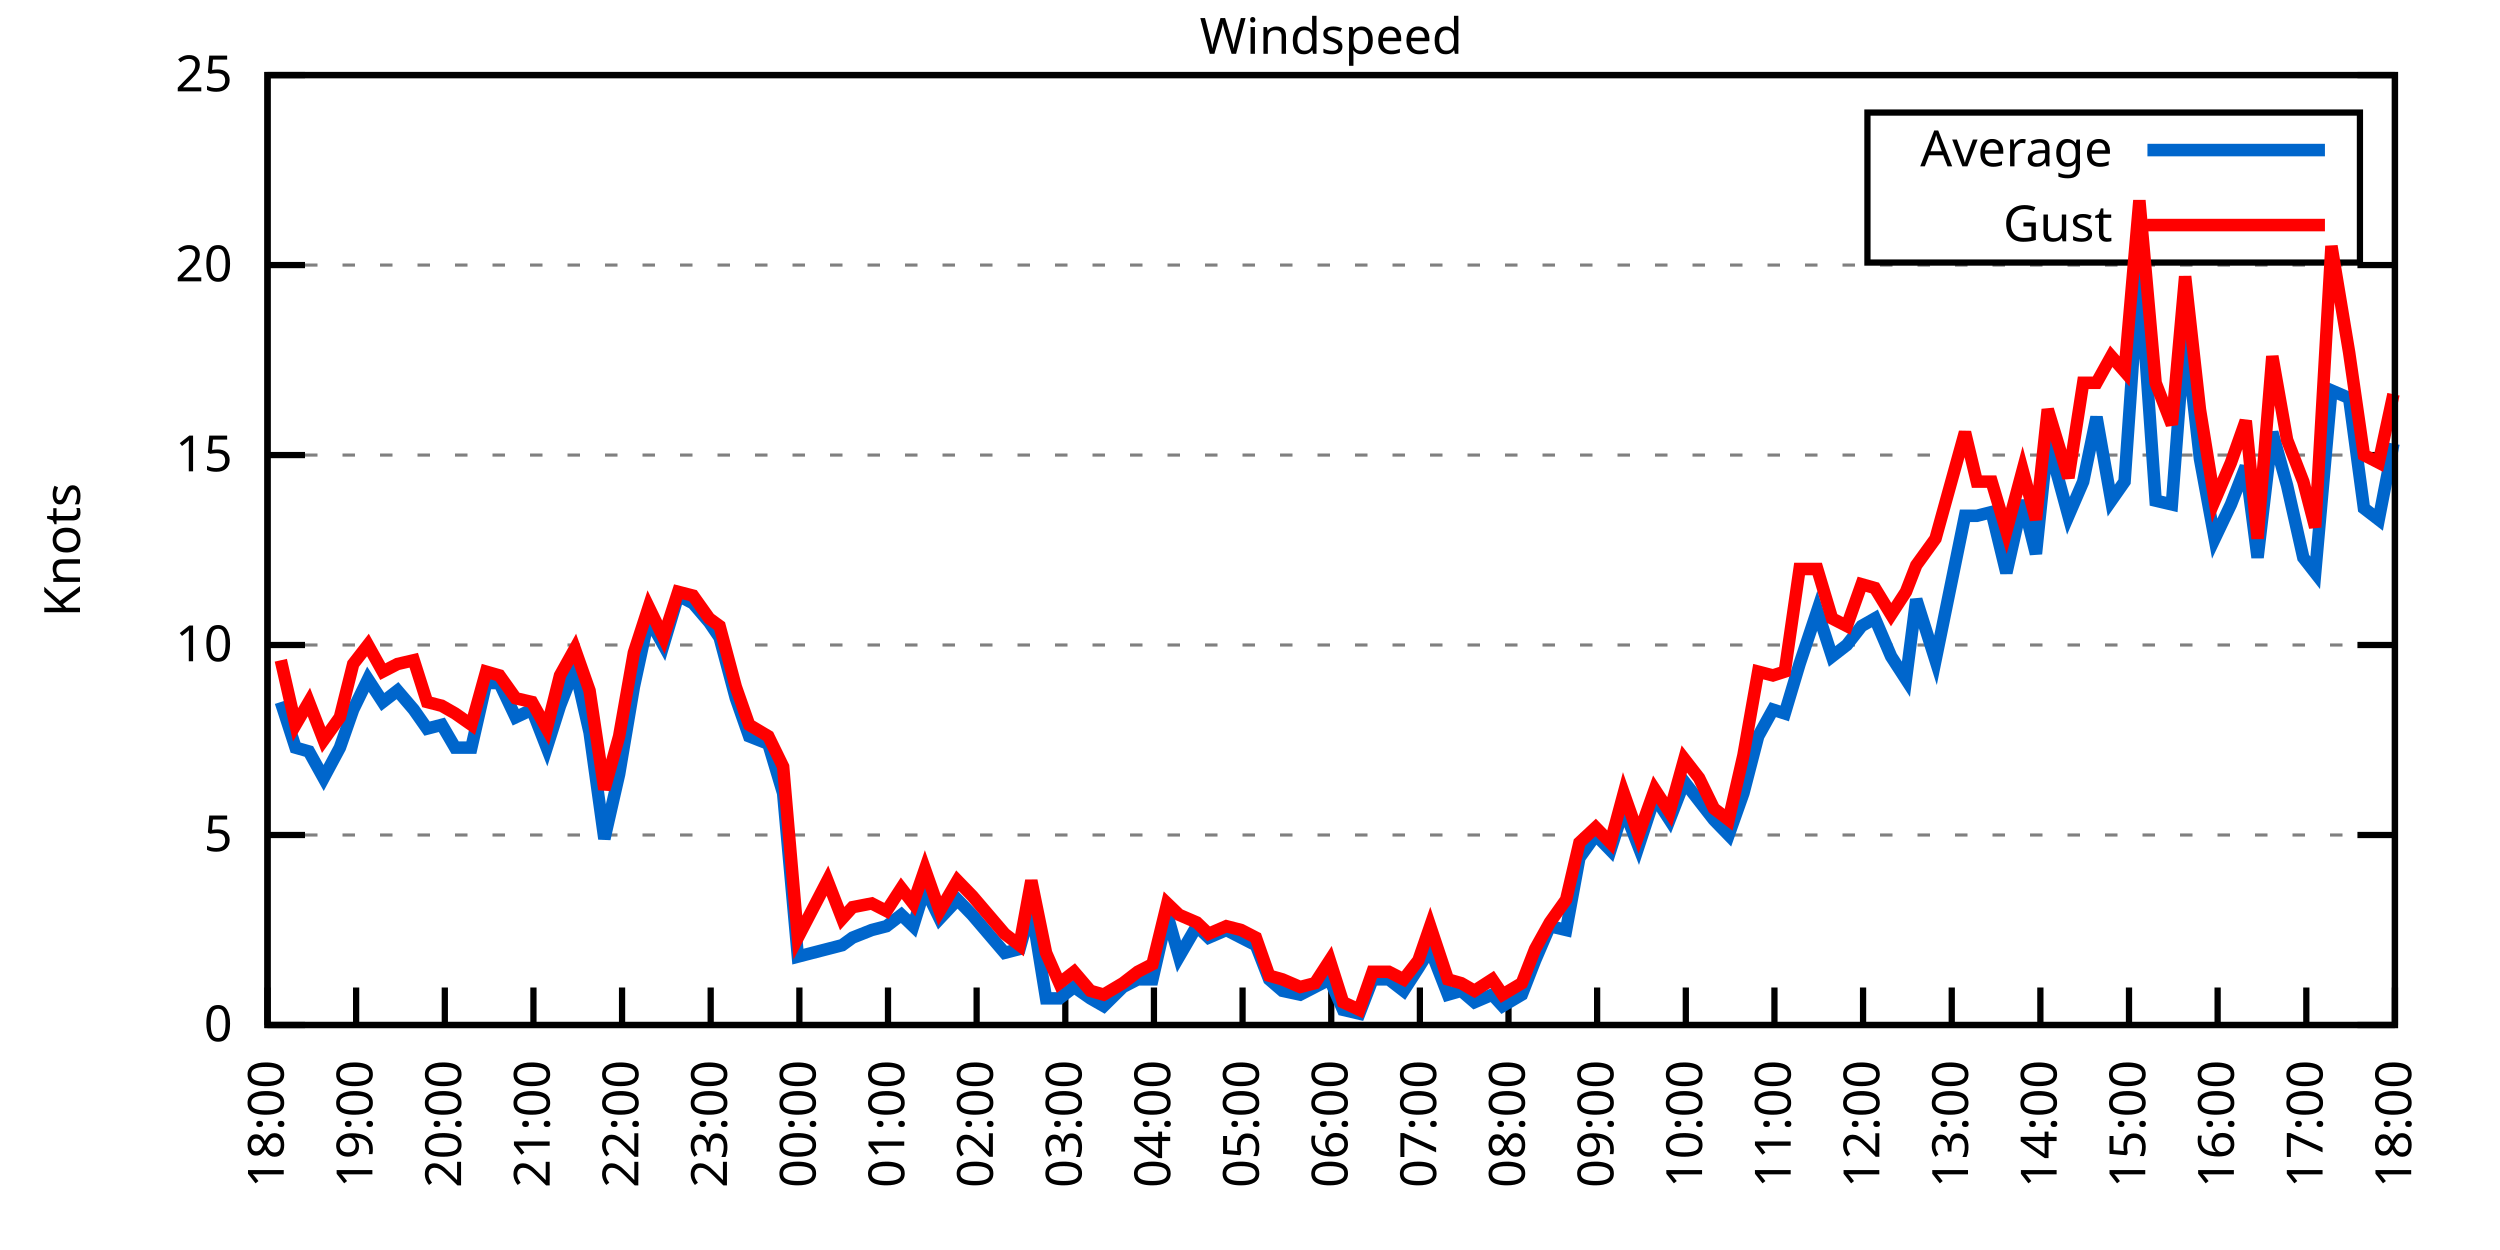
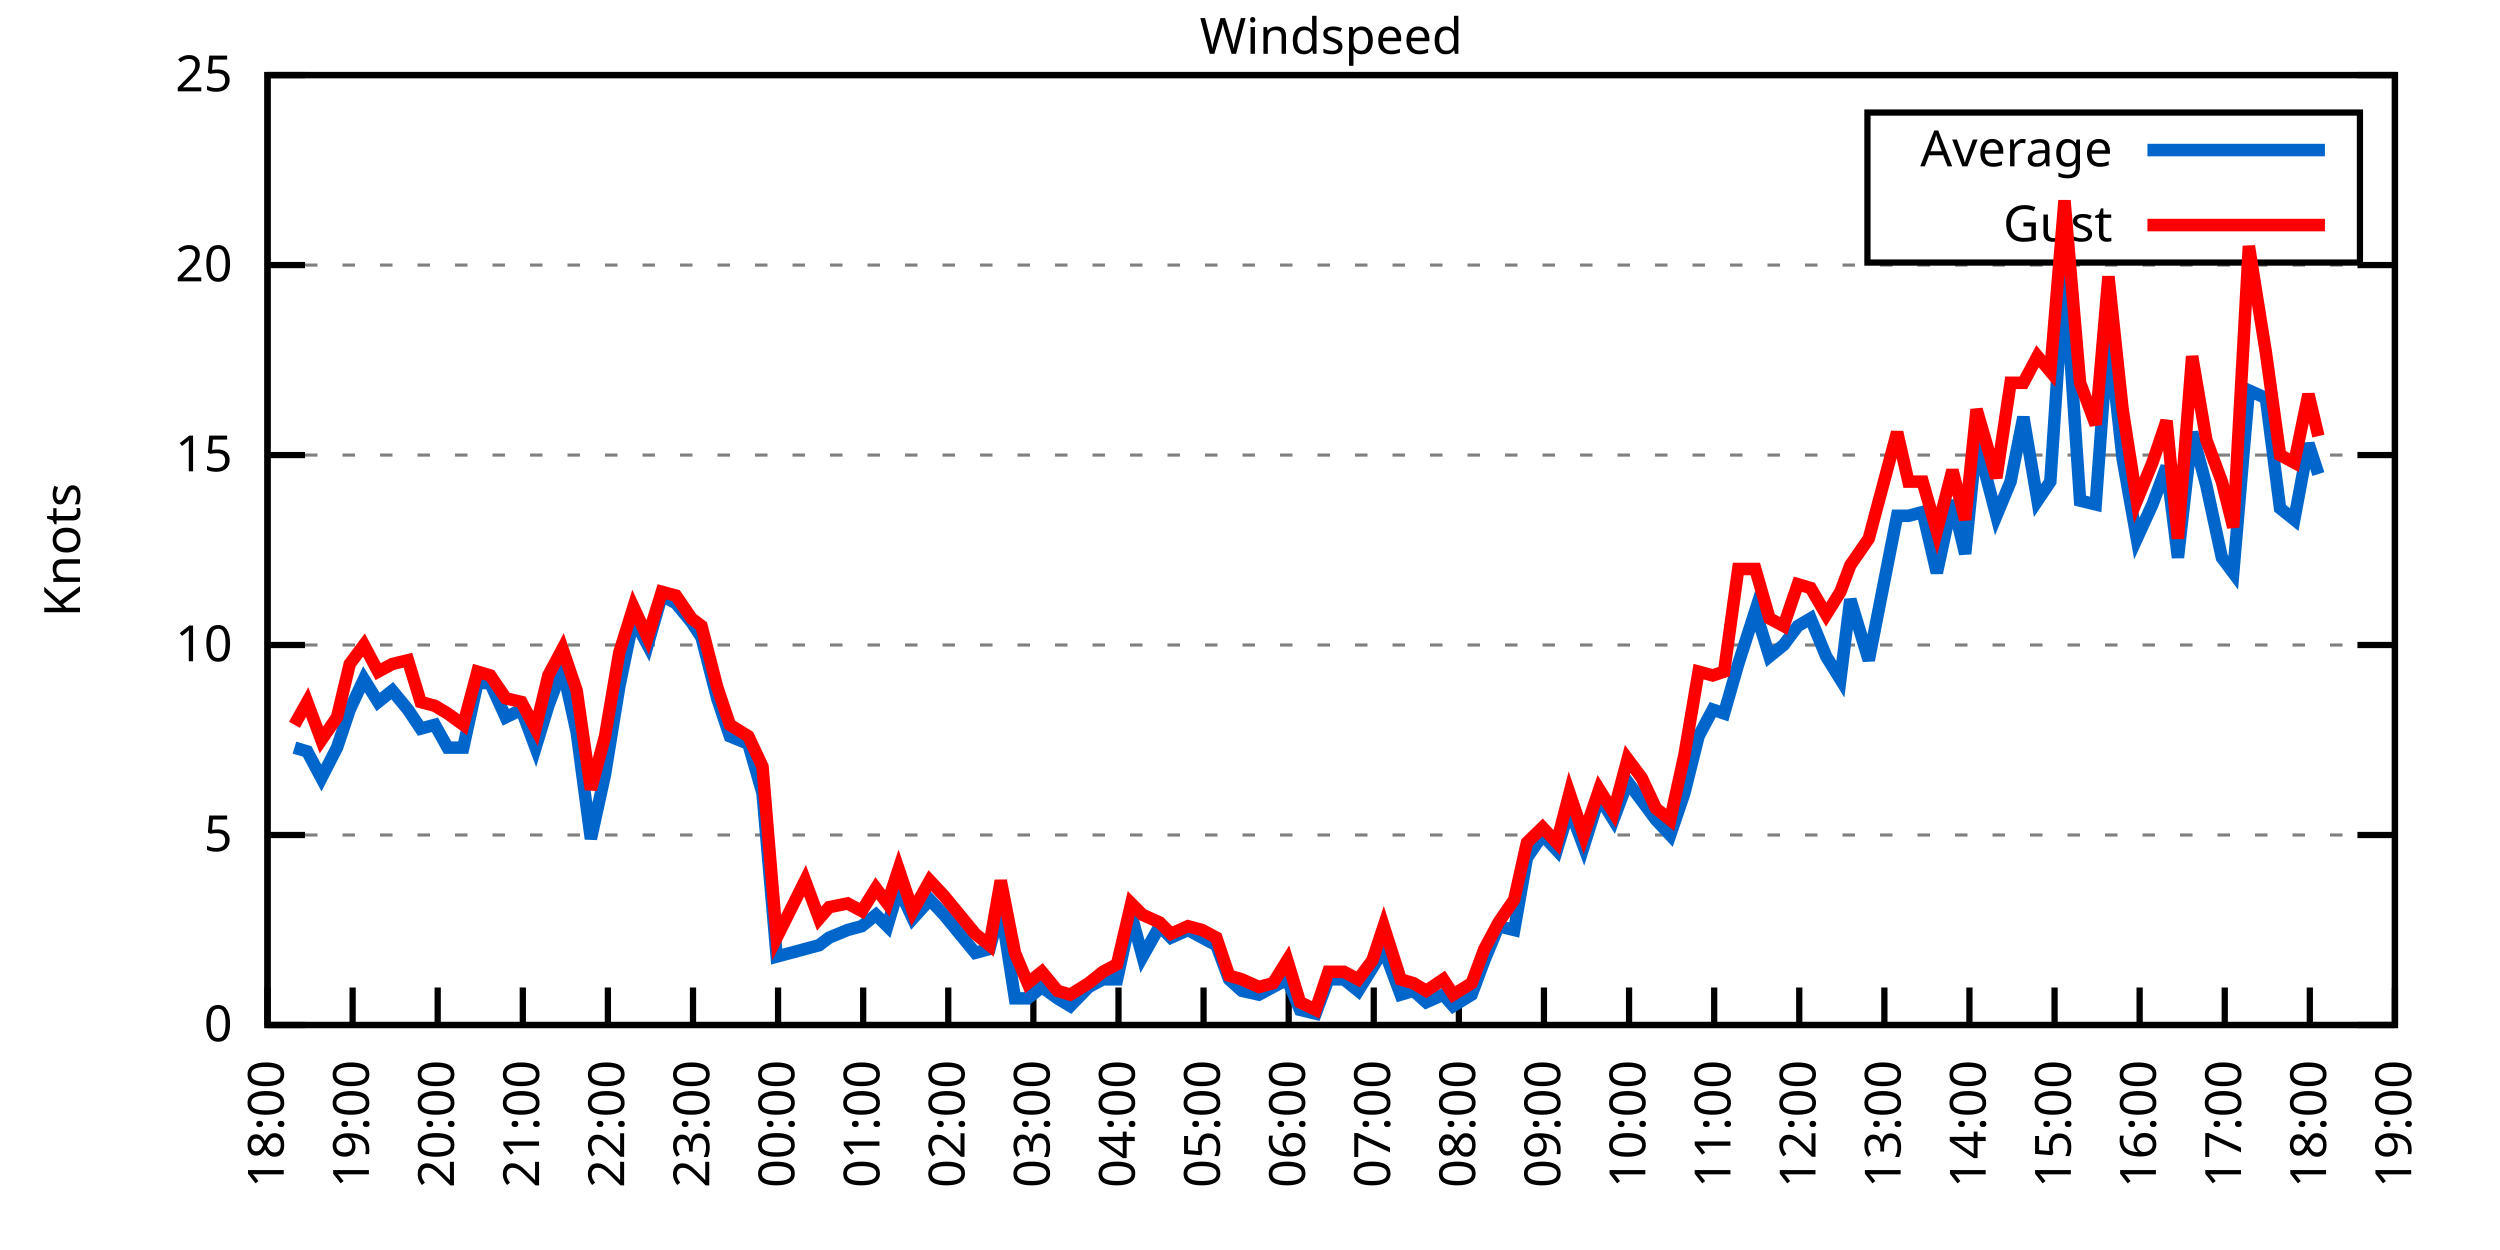
<svg xmlns="http://www.w3.org/2000/svg" xmlns:xlink="http://www.w3.org/1999/xlink" width="400" height="200" viewBox="0 0 400 200">
  <g id="gnuplot_canvas">
    <rect x="0" y="0" width="400" height="200" fill="none" />
    <defs>
      <circle id="gpDot" r="0.5" stroke-width="0.5" stroke="currentColor" />
      <path id="gpPt0" stroke-width="0.333" stroke="currentColor" d="M-1,0 h2 M0,-1 v2" />
      <path id="gpPt1" stroke-width="0.333" stroke="currentColor" d="M-1,-1 L1,1 M1,-1 L-1,1" />
      <path id="gpPt2" stroke-width="0.333" stroke="currentColor" d="M-1,0 L1,0 M0,-1 L0,1 M-1,-1 L1,1 M-1,1 L1,-1" />
      <rect id="gpPt3" stroke-width="0.333" stroke="currentColor" x="-1" y="-1" width="2" height="2" />
      <rect id="gpPt4" stroke-width="0.333" stroke="currentColor" fill="currentColor" x="-1" y="-1" width="2" height="2" />
      <circle id="gpPt5" stroke-width="0.333" stroke="currentColor" cx="0" cy="0" r="1" />
      <use xlink:href="#gpPt5" id="gpPt6" fill="currentColor" stroke="none" />
      <path id="gpPt7" stroke-width="0.333" stroke="currentColor" d="M0,-1.33 L-1.33,0.67 L1.33,0.67 z" />
      <use xlink:href="#gpPt7" id="gpPt8" fill="currentColor" stroke="none" />
      <use xlink:href="#gpPt7" id="gpPt9" stroke="currentColor" transform="rotate(180)" />
      <use xlink:href="#gpPt9" id="gpPt10" fill="currentColor" stroke="none" />
      <use xlink:href="#gpPt3" id="gpPt11" stroke="currentColor" transform="rotate(45)" />
      <use xlink:href="#gpPt11" id="gpPt12" fill="currentColor" stroke="none" />
      <path id="gpPt13" stroke-width="0.333" stroke="currentColor" d="M0,1.330 L1.265,0.411 L0.782,-1.067 L-0.782,-1.076 L-1.265,0.411 z" />
      <use xlink:href="#gpPt13" id="gpPt14" fill="currentColor" stroke="none" />
      <filter id="textbox" filterUnits="objectBoundingBox" x="0" y="0" height="1" width="1">
        <feFlood flood-color="white" flood-opacity="1" result="bgnd" />
        <feComposite in="SourceGraphic" in2="bgnd" operator="atop" />
      </filter>
      <filter id="greybox" filterUnits="objectBoundingBox" x="0" y="0" height="1" width="1">
        <feFlood flood-color="lightgrey" flood-opacity="1" result="grey" />
        <feComposite in="SourceGraphic" in2="grey" operator="atop" />
      </filter>
    </defs>
    <g fill="none" color="white" stroke="currentColor" stroke-width="1.00" stroke-linecap="butt" stroke-linejoin="miter">
</g>
    <g fill="none" color="black" stroke="currentColor" stroke-width="1.00" stroke-linecap="butt" stroke-linejoin="miter">
      <g stroke="none" shape-rendering="crispEdges">
        <polygon fill="rgb(255, 255, 255)" points="42.80,164.00 383.18,164.00 383.18,12.02 42.80,12.02 " />
      </g>
    </g>
    <g fill="none" color="black" stroke="currentColor" stroke-width="1.00" stroke-linecap="butt" stroke-linejoin="miter">
</g>
    <g fill="none" color="black" stroke="black" stroke-width="0.50" stroke-linecap="butt" stroke-linejoin="miter">
</g>
    <g fill="none" color="gray" stroke="currentColor" stroke-width="0.50" stroke-linecap="butt" stroke-linejoin="miter">
      <path stroke="gray" stroke-dasharray="2,4" class="gridline" d="M42.80,164.00 L383.19,164.00  " />
    </g>
    <g fill="none" color="gray" stroke="gray" stroke-width="1.00" stroke-linecap="butt" stroke-linejoin="miter">
</g>
    <g fill="none" color="black" stroke="currentColor" stroke-width="1.00" stroke-linecap="butt" stroke-linejoin="miter">
      <path stroke="black" d="M42.80,164.00 L48.80,164.00 M383.19,164.00 L377.19,164.00  " />
      <g transform="translate(37.20,166.60)" stroke="none" fill="black" font-family="Sans" font-size="8.00" text-anchor="end">
        <text>
          <tspan font-family="Sans"> 0</tspan>
        </text>
      </g>
    </g>
    <g fill="none" color="black" stroke="currentColor" stroke-width="1.00" stroke-linecap="butt" stroke-linejoin="miter">
</g>
    <g fill="none" color="black" stroke="black" stroke-width="0.50" stroke-linecap="butt" stroke-linejoin="miter">
</g>
    <g fill="none" color="gray" stroke="currentColor" stroke-width="0.50" stroke-linecap="butt" stroke-linejoin="miter">
      <path stroke="gray" stroke-dasharray="2,4" class="gridline" d="M42.80,133.60 L383.19,133.60  " />
    </g>
    <g fill="none" color="gray" stroke="gray" stroke-width="1.00" stroke-linecap="butt" stroke-linejoin="miter">
</g>
    <g fill="none" color="black" stroke="currentColor" stroke-width="1.00" stroke-linecap="butt" stroke-linejoin="miter">
      <path stroke="black" d="M42.80,133.60 L48.80,133.60 M383.19,133.60 L377.19,133.60  " />
      <g transform="translate(37.20,136.20)" stroke="none" fill="black" font-family="Sans" font-size="8.00" text-anchor="end">
        <text>
          <tspan font-family="Sans"> 5</tspan>
        </text>
      </g>
    </g>
    <g fill="none" color="black" stroke="currentColor" stroke-width="1.00" stroke-linecap="butt" stroke-linejoin="miter">
</g>
    <g fill="none" color="black" stroke="black" stroke-width="0.50" stroke-linecap="butt" stroke-linejoin="miter">
</g>
    <g fill="none" color="gray" stroke="currentColor" stroke-width="0.50" stroke-linecap="butt" stroke-linejoin="miter">
      <path stroke="gray" stroke-dasharray="2,4" class="gridline" d="M42.80,103.20 L383.19,103.20  " />
    </g>
    <g fill="none" color="gray" stroke="gray" stroke-width="1.00" stroke-linecap="butt" stroke-linejoin="miter">
</g>
    <g fill="none" color="black" stroke="currentColor" stroke-width="1.00" stroke-linecap="butt" stroke-linejoin="miter">
      <path stroke="black" d="M42.80,103.20 L48.80,103.20 M383.19,103.20 L377.19,103.20  " />
      <g transform="translate(37.20,105.80)" stroke="none" fill="black" font-family="Sans" font-size="8.00" text-anchor="end">
        <text>
          <tspan font-family="Sans"> 10</tspan>
        </text>
      </g>
    </g>
    <g fill="none" color="black" stroke="currentColor" stroke-width="1.00" stroke-linecap="butt" stroke-linejoin="miter">
</g>
    <g fill="none" color="black" stroke="black" stroke-width="0.50" stroke-linecap="butt" stroke-linejoin="miter">
</g>
    <g fill="none" color="gray" stroke="currentColor" stroke-width="0.50" stroke-linecap="butt" stroke-linejoin="miter">
      <path stroke="gray" stroke-dasharray="2,4" class="gridline" d="M42.80,72.81 L383.19,72.81  " />
    </g>
    <g fill="none" color="gray" stroke="gray" stroke-width="1.00" stroke-linecap="butt" stroke-linejoin="miter">
</g>
    <g fill="none" color="black" stroke="currentColor" stroke-width="1.00" stroke-linecap="butt" stroke-linejoin="miter">
      <path stroke="black" d="M42.80,72.81 L48.80,72.81 M383.19,72.81 L377.19,72.81  " />
      <g transform="translate(37.20,75.41)" stroke="none" fill="black" font-family="Sans" font-size="8.00" text-anchor="end">
        <text>
          <tspan font-family="Sans"> 15</tspan>
        </text>
      </g>
    </g>
    <g fill="none" color="black" stroke="currentColor" stroke-width="1.00" stroke-linecap="butt" stroke-linejoin="miter">
</g>
    <g fill="none" color="black" stroke="black" stroke-width="0.50" stroke-linecap="butt" stroke-linejoin="miter">
</g>
    <g fill="none" color="gray" stroke="currentColor" stroke-width="0.50" stroke-linecap="butt" stroke-linejoin="miter">
      <path stroke="gray" stroke-dasharray="2,4" class="gridline" d="M42.80,42.41 L383.19,42.41  " />
    </g>
    <g fill="none" color="gray" stroke="gray" stroke-width="1.00" stroke-linecap="butt" stroke-linejoin="miter">
</g>
    <g fill="none" color="black" stroke="currentColor" stroke-width="1.00" stroke-linecap="butt" stroke-linejoin="miter">
      <path stroke="black" d="M42.80,42.41 L48.80,42.41 M383.19,42.41 L377.19,42.41  " />
      <g transform="translate(37.20,45.01)" stroke="none" fill="black" font-family="Sans" font-size="8.00" text-anchor="end">
        <text>
          <tspan font-family="Sans"> 20</tspan>
        </text>
      </g>
    </g>
    <g fill="none" color="black" stroke="currentColor" stroke-width="1.00" stroke-linecap="butt" stroke-linejoin="miter">
</g>
    <g fill="none" color="black" stroke="black" stroke-width="0.50" stroke-linecap="butt" stroke-linejoin="miter">
</g>
    <g fill="none" color="gray" stroke="currentColor" stroke-width="0.50" stroke-linecap="butt" stroke-linejoin="miter">
      <path stroke="gray" stroke-dasharray="2,4" class="gridline" d="M42.80,12.01 L383.19,12.01  " />
    </g>
    <g fill="none" color="gray" stroke="gray" stroke-width="1.00" stroke-linecap="butt" stroke-linejoin="miter">
</g>
    <g fill="none" color="black" stroke="currentColor" stroke-width="1.00" stroke-linecap="butt" stroke-linejoin="miter">
      <path stroke="black" d="M42.80,12.01 L48.80,12.01 M383.19,12.01 L377.19,12.01  " />
      <g transform="translate(37.20,14.61)" stroke="none" fill="black" font-family="Sans" font-size="8.00" text-anchor="end">
        <text>
          <tspan font-family="Sans"> 25</tspan>
        </text>
      </g>
    </g>
    <g fill="none" color="black" stroke="currentColor" stroke-width="1.00" stroke-linecap="butt" stroke-linejoin="miter">
      <path stroke="black" d="M42.80,164.00 L42.80,158.00  " />
      <g transform="translate(45.40,169.60) rotate(270.00)" stroke="none" fill="black" font-family="Sans" font-size="8.00" text-anchor="end">
        <text>
          <tspan font-family="Sans">18:00</tspan>
        </text>
      </g>
    </g>
    <g fill="none" color="black" stroke="currentColor" stroke-width="1.00" stroke-linecap="butt" stroke-linejoin="miter">
-       <path stroke="black" d="M56.98,164.00 L56.98,158.00  " />
-       <g transform="translate(59.58,169.60) rotate(270.00)" stroke="none" fill="black" font-family="Sans" font-size="8.00" text-anchor="end">
+       <path stroke="black" d="M56.42,164.00 L56.42,158.00  " />
+       <g transform="translate(59.02,169.60) rotate(270.00)" stroke="none" fill="black" font-family="Sans" font-size="8.00" text-anchor="end">
        <text>
          <tspan font-family="Sans">19:00</tspan>
        </text>
      </g>
    </g>
    <g fill="none" color="black" stroke="currentColor" stroke-width="1.00" stroke-linecap="butt" stroke-linejoin="miter">
-       <path stroke="black" d="M71.17,164.00 L71.17,158.00  " />
-       <g transform="translate(73.77,169.60) rotate(270.00)" stroke="none" fill="black" font-family="Sans" font-size="8.00" text-anchor="end">
+       <path stroke="black" d="M70.03,164.00 L70.03,158.00  " />
+       <g transform="translate(72.63,169.60) rotate(270.00)" stroke="none" fill="black" font-family="Sans" font-size="8.00" text-anchor="end">
        <text>
          <tspan font-family="Sans">20:00</tspan>
        </text>
      </g>
    </g>
    <g fill="none" color="black" stroke="currentColor" stroke-width="1.00" stroke-linecap="butt" stroke-linejoin="miter">
-       <path stroke="black" d="M85.35,164.00 L85.35,158.00  " />
-       <g transform="translate(87.95,169.60) rotate(270.00)" stroke="none" fill="black" font-family="Sans" font-size="8.00" text-anchor="end">
+       <path stroke="black" d="M83.65,164.00 L83.65,158.00  " />
+       <g transform="translate(86.25,169.60) rotate(270.00)" stroke="none" fill="black" font-family="Sans" font-size="8.00" text-anchor="end">
        <text>
          <tspan font-family="Sans">21:00</tspan>
        </text>
      </g>
    </g>
    <g fill="none" color="black" stroke="currentColor" stroke-width="1.00" stroke-linecap="butt" stroke-linejoin="miter">
-       <path stroke="black" d="M99.53,164.00 L99.53,158.00  " />
-       <g transform="translate(102.13,169.60) rotate(270.00)" stroke="none" fill="black" font-family="Sans" font-size="8.00" text-anchor="end">
+       <path stroke="black" d="M97.26,164.00 L97.26,158.00  " />
+       <g transform="translate(99.86,169.60) rotate(270.00)" stroke="none" fill="black" font-family="Sans" font-size="8.00" text-anchor="end">
        <text>
          <tspan font-family="Sans">22:00</tspan>
        </text>
      </g>
    </g>
    <g fill="none" color="black" stroke="currentColor" stroke-width="1.00" stroke-linecap="butt" stroke-linejoin="miter">
-       <path stroke="black" d="M113.71,164.00 L113.71,158.00  " />
-       <g transform="translate(116.31,169.60) rotate(270.00)" stroke="none" fill="black" font-family="Sans" font-size="8.00" text-anchor="end">
+       <path stroke="black" d="M110.88,164.00 L110.88,158.00  " />
+       <g transform="translate(113.48,169.60) rotate(270.00)" stroke="none" fill="black" font-family="Sans" font-size="8.00" text-anchor="end">
        <text>
          <tspan font-family="Sans">23:00</tspan>
        </text>
      </g>
    </g>
    <g fill="none" color="black" stroke="currentColor" stroke-width="1.00" stroke-linecap="butt" stroke-linejoin="miter">
-       <path stroke="black" d="M127.90,164.00 L127.90,158.00  " />
-       <g transform="translate(130.50,169.60) rotate(270.00)" stroke="none" fill="black" font-family="Sans" font-size="8.00" text-anchor="end">
+       <path stroke="black" d="M124.49,164.00 L124.49,158.00  " />
+       <g transform="translate(127.09,169.60) rotate(270.00)" stroke="none" fill="black" font-family="Sans" font-size="8.00" text-anchor="end">
        <text>
          <tspan font-family="Sans">00:00</tspan>
        </text>
      </g>
    </g>
    <g fill="none" color="black" stroke="currentColor" stroke-width="1.00" stroke-linecap="butt" stroke-linejoin="miter">
-       <path stroke="black" d="M142.08,164.00 L142.08,158.00  " />
-       <g transform="translate(144.68,169.60) rotate(270.00)" stroke="none" fill="black" font-family="Sans" font-size="8.00" text-anchor="end">
+       <path stroke="black" d="M138.11,164.00 L138.11,158.00  " />
+       <g transform="translate(140.71,169.60) rotate(270.00)" stroke="none" fill="black" font-family="Sans" font-size="8.00" text-anchor="end">
        <text>
          <tspan font-family="Sans">01:00</tspan>
        </text>
      </g>
    </g>
    <g fill="none" color="black" stroke="currentColor" stroke-width="1.00" stroke-linecap="butt" stroke-linejoin="miter">
-       <path stroke="black" d="M156.26,164.00 L156.26,158.00  " />
-       <g transform="translate(158.86,169.60) rotate(270.00)" stroke="none" fill="black" font-family="Sans" font-size="8.00" text-anchor="end">
+       <path stroke="black" d="M151.72,164.00 L151.72,158.00  " />
+       <g transform="translate(154.32,169.60) rotate(270.00)" stroke="none" fill="black" font-family="Sans" font-size="8.00" text-anchor="end">
        <text>
          <tspan font-family="Sans">02:00</tspan>
        </text>
      </g>
    </g>
    <g fill="none" color="black" stroke="currentColor" stroke-width="1.00" stroke-linecap="butt" stroke-linejoin="miter">
-       <path stroke="black" d="M170.45,164.00 L170.45,158.00  " />
-       <g transform="translate(173.05,169.60) rotate(270.00)" stroke="none" fill="black" font-family="Sans" font-size="8.00" text-anchor="end">
+       <path stroke="black" d="M165.34,164.00 L165.34,158.00  " />
+       <g transform="translate(167.94,169.60) rotate(270.00)" stroke="none" fill="black" font-family="Sans" font-size="8.00" text-anchor="end">
        <text>
          <tspan font-family="Sans">03:00</tspan>
        </text>
      </g>
    </g>
    <g fill="none" color="black" stroke="currentColor" stroke-width="1.00" stroke-linecap="butt" stroke-linejoin="miter">
-       <path stroke="black" d="M184.63,164.00 L184.63,158.00  " />
-       <g transform="translate(187.23,169.60) rotate(270.00)" stroke="none" fill="black" font-family="Sans" font-size="8.00" text-anchor="end">
+       <path stroke="black" d="M178.96,164.00 L178.96,158.00  " />
+       <g transform="translate(181.56,169.60) rotate(270.00)" stroke="none" fill="black" font-family="Sans" font-size="8.00" text-anchor="end">
        <text>
          <tspan font-family="Sans">04:00</tspan>
        </text>
      </g>
    </g>
    <g fill="none" color="black" stroke="currentColor" stroke-width="1.00" stroke-linecap="butt" stroke-linejoin="miter">
-       <path stroke="black" d="M198.81,164.00 L198.81,158.00  " />
-       <g transform="translate(201.41,169.60) rotate(270.00)" stroke="none" fill="black" font-family="Sans" font-size="8.00" text-anchor="end">
+       <path stroke="black" d="M192.57,164.00 L192.57,158.00  " />
+       <g transform="translate(195.17,169.60) rotate(270.00)" stroke="none" fill="black" font-family="Sans" font-size="8.00" text-anchor="end">
        <text>
          <tspan font-family="Sans">05:00</tspan>
        </text>
      </g>
    </g>
    <g fill="none" color="black" stroke="currentColor" stroke-width="1.00" stroke-linecap="butt" stroke-linejoin="miter">
-       <path stroke="black" d="M213.00,164.00 L213.00,158.00  " />
-       <g transform="translate(215.60,169.60) rotate(270.00)" stroke="none" fill="black" font-family="Sans" font-size="8.00" text-anchor="end">
+       <path stroke="black" d="M206.19,164.00 L206.19,158.00  " />
+       <g transform="translate(208.79,169.60) rotate(270.00)" stroke="none" fill="black" font-family="Sans" font-size="8.00" text-anchor="end">
        <text>
          <tspan font-family="Sans">06:00</tspan>
        </text>
      </g>
    </g>
    <g fill="none" color="black" stroke="currentColor" stroke-width="1.00" stroke-linecap="butt" stroke-linejoin="miter">
-       <path stroke="black" d="M227.18,164.00 L227.18,158.00  " />
-       <g transform="translate(229.78,169.60) rotate(270.00)" stroke="none" fill="black" font-family="Sans" font-size="8.00" text-anchor="end">
+       <path stroke="black" d="M219.80,164.00 L219.80,158.00  " />
+       <g transform="translate(222.40,169.60) rotate(270.00)" stroke="none" fill="black" font-family="Sans" font-size="8.00" text-anchor="end">
        <text>
          <tspan font-family="Sans">07:00</tspan>
        </text>
      </g>
    </g>
    <g fill="none" color="black" stroke="currentColor" stroke-width="1.00" stroke-linecap="butt" stroke-linejoin="miter">
-       <path stroke="black" d="M241.36,164.00 L241.36,158.00  " />
-       <g transform="translate(243.96,169.60) rotate(270.00)" stroke="none" fill="black" font-family="Sans" font-size="8.00" text-anchor="end">
+       <path stroke="black" d="M233.42,164.00 L233.42,158.00  " />
+       <g transform="translate(236.02,169.60) rotate(270.00)" stroke="none" fill="black" font-family="Sans" font-size="8.00" text-anchor="end">
        <text>
          <tspan font-family="Sans">08:00</tspan>
        </text>
      </g>
    </g>
    <g fill="none" color="black" stroke="currentColor" stroke-width="1.00" stroke-linecap="butt" stroke-linejoin="miter">
-       <path stroke="black" d="M255.54,164.00 L255.54,158.00  " />
-       <g transform="translate(258.14,169.60) rotate(270.00)" stroke="none" fill="black" font-family="Sans" font-size="8.00" text-anchor="end">
+       <path stroke="black" d="M247.03,164.00 L247.03,158.00  " />
+       <g transform="translate(249.63,169.60) rotate(270.00)" stroke="none" fill="black" font-family="Sans" font-size="8.00" text-anchor="end">
        <text>
          <tspan font-family="Sans">09:00</tspan>
        </text>
      </g>
    </g>
    <g fill="none" color="black" stroke="currentColor" stroke-width="1.00" stroke-linecap="butt" stroke-linejoin="miter">
-       <path stroke="black" d="M269.73,164.00 L269.73,158.00  " />
-       <g transform="translate(272.33,169.60) rotate(270.00)" stroke="none" fill="black" font-family="Sans" font-size="8.00" text-anchor="end">
+       <path stroke="black" d="M260.65,164.00 L260.65,158.00  " />
+       <g transform="translate(263.25,169.60) rotate(270.00)" stroke="none" fill="black" font-family="Sans" font-size="8.00" text-anchor="end">
        <text>
          <tspan font-family="Sans">10:00</tspan>
        </text>
      </g>
    </g>
    <g fill="none" color="black" stroke="currentColor" stroke-width="1.00" stroke-linecap="butt" stroke-linejoin="miter">
-       <path stroke="black" d="M283.91,164.00 L283.91,158.00  " />
-       <g transform="translate(286.51,169.60) rotate(270.00)" stroke="none" fill="black" font-family="Sans" font-size="8.00" text-anchor="end">
+       <path stroke="black" d="M274.27,164.00 L274.27,158.00  " />
+       <g transform="translate(276.87,169.60) rotate(270.00)" stroke="none" fill="black" font-family="Sans" font-size="8.00" text-anchor="end">
        <text>
          <tspan font-family="Sans">11:00</tspan>
        </text>
      </g>
    </g>
    <g fill="none" color="black" stroke="currentColor" stroke-width="1.00" stroke-linecap="butt" stroke-linejoin="miter">
-       <path stroke="black" d="M298.09,164.00 L298.09,158.00  " />
-       <g transform="translate(300.69,169.60) rotate(270.00)" stroke="none" fill="black" font-family="Sans" font-size="8.00" text-anchor="end">
+       <path stroke="black" d="M287.88,164.00 L287.88,158.00  " />
+       <g transform="translate(290.48,169.60) rotate(270.00)" stroke="none" fill="black" font-family="Sans" font-size="8.00" text-anchor="end">
        <text>
          <tspan font-family="Sans">12:00</tspan>
        </text>
      </g>
    </g>
    <g fill="none" color="black" stroke="currentColor" stroke-width="1.00" stroke-linecap="butt" stroke-linejoin="miter">
-       <path stroke="black" d="M312.28,164.00 L312.28,158.00  " />
-       <g transform="translate(314.88,169.60) rotate(270.00)" stroke="none" fill="black" font-family="Sans" font-size="8.00" text-anchor="end">
+       <path stroke="black" d="M301.50,164.00 L301.50,158.00  " />
+       <g transform="translate(304.10,169.60) rotate(270.00)" stroke="none" fill="black" font-family="Sans" font-size="8.00" text-anchor="end">
        <text>
          <tspan font-family="Sans">13:00</tspan>
        </text>
      </g>
    </g>
    <g fill="none" color="black" stroke="currentColor" stroke-width="1.00" stroke-linecap="butt" stroke-linejoin="miter">
-       <path stroke="black" d="M326.46,164.00 L326.46,158.00  " />
-       <g transform="translate(329.06,169.60) rotate(270.00)" stroke="none" fill="black" font-family="Sans" font-size="8.00" text-anchor="end">
+       <path stroke="black" d="M315.11,164.00 L315.11,158.00  " />
+       <g transform="translate(317.71,169.60) rotate(270.00)" stroke="none" fill="black" font-family="Sans" font-size="8.00" text-anchor="end">
        <text>
          <tspan font-family="Sans">14:00</tspan>
        </text>
      </g>
    </g>
    <g fill="none" color="black" stroke="currentColor" stroke-width="1.00" stroke-linecap="butt" stroke-linejoin="miter">
-       <path stroke="black" d="M340.64,164.00 L340.64,158.00  " />
-       <g transform="translate(343.24,169.60) rotate(270.00)" stroke="none" fill="black" font-family="Sans" font-size="8.00" text-anchor="end">
+       <path stroke="black" d="M328.73,164.00 L328.73,158.00  " />
+       <g transform="translate(331.33,169.60) rotate(270.00)" stroke="none" fill="black" font-family="Sans" font-size="8.00" text-anchor="end">
        <text>
          <tspan font-family="Sans">15:00</tspan>
        </text>
      </g>
    </g>
    <g fill="none" color="black" stroke="currentColor" stroke-width="1.00" stroke-linecap="butt" stroke-linejoin="miter">
-       <path stroke="black" d="M354.82,164.00 L354.82,158.00  " />
-       <g transform="translate(357.42,169.60) rotate(270.00)" stroke="none" fill="black" font-family="Sans" font-size="8.00" text-anchor="end">
+       <path stroke="black" d="M342.34,164.00 L342.34,158.00  " />
+       <g transform="translate(344.94,169.60) rotate(270.00)" stroke="none" fill="black" font-family="Sans" font-size="8.00" text-anchor="end">
        <text>
          <tspan font-family="Sans">16:00</tspan>
        </text>
      </g>
    </g>
    <g fill="none" color="black" stroke="currentColor" stroke-width="1.00" stroke-linecap="butt" stroke-linejoin="miter">
-       <path stroke="black" d="M369.01,164.00 L369.01,158.00  " />
-       <g transform="translate(371.61,169.60) rotate(270.00)" stroke="none" fill="black" font-family="Sans" font-size="8.00" text-anchor="end">
+       <path stroke="black" d="M355.96,164.00 L355.96,158.00  " />
+       <g transform="translate(358.56,169.60) rotate(270.00)" stroke="none" fill="black" font-family="Sans" font-size="8.00" text-anchor="end">
        <text>
          <tspan font-family="Sans">17:00</tspan>
+         </text>
+       </g>
+     </g>
+     <g fill="none" color="black" stroke="currentColor" stroke-width="1.00" stroke-linecap="butt" stroke-linejoin="miter">
+       <path stroke="black" d="M369.57,164.00 L369.57,158.00  " />
+       <g transform="translate(372.17,169.60) rotate(270.00)" stroke="none" fill="black" font-family="Sans" font-size="8.00" text-anchor="end">
+         <text>
+           <tspan font-family="Sans">18:00</tspan>
        </text>
      </g>
    </g>
    <g fill="none" color="black" stroke="currentColor" stroke-width="1.00" stroke-linecap="butt" stroke-linejoin="miter">
      <path stroke="black" d="M383.19,164.00 L383.19,158.00  " />
      <g transform="translate(385.79,169.60) rotate(270.00)" stroke="none" fill="black" font-family="Sans" font-size="8.00" text-anchor="end">
        <text>
-           <tspan font-family="Sans">18:00</tspan>
+           <tspan font-family="Sans">19:00</tspan>
        </text>
      </g>
    </g>
    <g fill="none" color="black" stroke="currentColor" stroke-width="1.00" stroke-linecap="butt" stroke-linejoin="miter">
</g>
    <g fill="none" color="black" stroke="currentColor" stroke-width="1.00" stroke-linecap="butt" stroke-linejoin="miter">
      <path stroke="black" d="M42.80,12.01 L42.80,164.00 L383.19,164.00 L383.19,12.01 L42.80,12.01 Z  " />
    </g>
    <g fill="none" color="black" stroke="currentColor" stroke-width="1.00" stroke-linecap="butt" stroke-linejoin="miter">
</g>
    <g fill="none" color="black" stroke="currentColor" stroke-width="1.00" stroke-linecap="butt" stroke-linejoin="miter">
      <path stroke="black" d="M298.79,42.01 L298.79,18.01 L377.59,18.01 L377.59,42.01 L298.79,42.01 Z  " />
    </g>
    <g id="Windspeed_plot_1">
      <g fill="none" color="white" stroke="black" stroke-width="2.00" stroke-linecap="butt" stroke-linejoin="miter">
</g>
      <g fill="none" color="black" stroke="currentColor" stroke-width="2.00" stroke-linecap="butt" stroke-linejoin="miter">
        <g transform="translate(337.99,26.61)" stroke="none" fill="black" font-family="Sans" font-size="8.00" text-anchor="end">
          <text>
            <tspan font-family="Sans">Average</tspan>
          </text>
        </g>
      </g>
      <g fill="none" color="black" stroke="currentColor" stroke-width="2.00" stroke-linecap="butt" stroke-linejoin="miter">
-         <path stroke="rgb(  0, 102, 204)" d="M343.59,24.01 L371.99,24.01 M44.93,112.32 L47.29,119.62 L49.42,120.23 L51.78,124.48 L54.38,119.62 L56.51,113.54   L58.87,108.68 L61.24,112.32 L63.60,110.50 L66.20,113.54 L68.33,116.58 L70.69,115.97 L72.82,119.62 L75.42,119.62   L77.78,109.28 L79.91,109.28 L82.51,114.76 L85.11,113.54 L87.48,119.62 L89.60,112.93 L91.97,106.85 L94.33,117.19   L96.70,134.21 L99.06,123.87 L101.42,109.89 L103.79,98.95 L106.15,103.20 L108.51,95.30 L110.88,96.52 L113.48,99.56   L115.13,101.99 L117.73,111.72 L119.86,117.80 L122.93,119.01 L125.30,126.91 L127.66,153.06 L132.39,151.84 L134.75,151.23   L136.41,150.02 L139.48,148.80 L141.84,148.19 L144.21,146.37 L146.10,148.19 L147.99,142.11 L150.35,146.98 L153.19,143.94   L155.55,146.37 L160.75,152.45 L163.12,151.84 L165.01,145.15 L167.37,159.74 L169.50,159.74 L171.86,157.92 L174.46,159.74   L176.59,160.96 L179.67,157.92 L182.03,156.70 L184.39,156.70 L186.76,146.37 L188.65,153.06 L191.48,148.19 L193.38,150.02   L196.21,148.80 L198.58,150.02 L200.94,151.23 L203.07,156.70 L205.19,158.53 L208.03,159.14 L210.39,157.92 L212.76,156.70   L214.89,161.57 L217.49,162.18 L219.61,156.70 L222.21,156.70 L224.58,158.53 L226.94,154.88 L228.83,151.84 L231.67,159.14   L233.80,158.53 L235.92,160.35 L238.76,159.14 L240.42,160.96 L243.49,159.14 L245.62,153.66 L247.98,148.19 L250.58,148.80   L252.71,137.25 L255.31,133.60 L257.67,136.03 L259.80,129.35 L262.16,135.43 L264.76,127.52 L267.13,131.17 L269.49,125.09   L271.85,128.13 L274.22,131.17 L276.58,133.60 L278.95,126.91 L281.31,117.80 L283.67,113.54 L285.56,114.15 L287.93,106.24   L290.76,97.73 L293.13,105.03 L295.49,103.20 L297.86,100.16 L299.98,98.95 L302.58,105.03 L304.95,108.68 L306.60,95.91   L309.68,105.64 L314.40,82.53 L316.29,82.53 L318.66,81.93 L321.02,91.65 L323.62,80.10 L325.75,88.61 L327.64,70.37   L330.95,82.53 L333.31,77.06 L335.44,66.73 L337.80,80.10 L339.93,77.06 L342.30,43.02 L344.90,80.10 L347.50,80.71   L349.62,52.74 L351.99,73.41 L354.35,86.18 L356.95,80.71 L359.32,74.63 L361.21,89.22 L363.57,69.16 L365.93,77.67   L368.53,89.22 L370.43,91.65 L373.03,62.47 L375.86,63.69 L378.23,81.32 L380.59,83.14 L382.95,70.98  " />
+         <path stroke="rgb(  0, 102, 204)" d="M343.59,24.01 L371.99,24.01 M47.11,119.62 L49.15,120.23 L51.42,124.48 L53.92,119.62 L55.96,113.54 L58.23,108.68   L60.50,112.32 L62.77,110.50 L65.27,113.54 L67.31,116.58 L69.58,115.97 L71.62,119.62 L74.12,119.62 L76.39,109.28   L78.43,109.28 L80.92,114.76 L83.42,113.54 L85.69,119.62 L87.73,112.93 L90.00,106.85 L92.27,117.19 L94.54,134.21   L96.81,123.87 L99.08,109.89 L101.35,98.95 L103.62,103.20 L105.89,95.30 L108.15,96.52 L110.65,99.56 L112.24,101.99   L114.74,111.72 L116.78,117.80 L119.73,119.01 L122.00,126.91 L124.27,153.06 L128.81,151.84 L131.07,151.23 L132.66,150.02   L135.61,148.80 L137.88,148.19 L140.15,146.37 L141.97,148.19 L143.78,142.11 L146.05,146.98 L148.77,143.94 L151.04,146.37   L156.04,152.45 L158.31,151.84 L160.12,145.15 L162.39,159.74 L164.43,159.74 L166.70,157.92 L169.20,159.74 L171.24,160.96   L174.19,157.92 L176.46,156.70 L178.73,156.70 L181.00,146.37 L182.81,153.06 L185.54,148.19 L187.35,150.02 L190.08,148.80   L192.34,150.02 L194.61,151.23 L196.66,156.70 L198.70,158.53 L201.42,159.14 L203.69,157.92 L205.96,156.70 L208.00,161.57   L210.50,162.18 L212.54,156.70 L215.04,156.70 L217.31,158.53 L219.58,154.88 L221.39,151.84 L224.11,159.14 L226.16,158.53   L228.20,160.35 L230.92,159.14 L232.51,160.96 L235.46,159.14 L237.50,153.66 L239.77,148.19 L242.27,148.80 L244.31,137.25   L246.81,133.60 L249.08,136.03 L251.12,129.35 L253.39,135.43 L255.88,127.52 L258.15,131.17 L260.42,125.09 L262.69,128.13   L264.96,131.17 L267.23,133.60 L269.50,126.91 L271.77,117.80 L274.04,113.54 L275.85,114.15 L278.12,106.24 L280.85,97.73   L283.12,105.03 L285.38,103.20 L287.65,100.16 L289.70,98.95 L292.19,105.03 L294.46,108.68 L296.05,95.91 L299.00,105.64   L303.54,82.53 L305.35,82.53 L307.62,81.93 L309.89,91.65 L312.39,80.10 L314.43,88.61 L316.25,70.37 L319.42,82.53   L321.69,77.06 L323.74,66.73 L326.00,80.10 L328.05,77.06 L330.32,43.02 L332.81,80.10 L335.31,80.71 L337.35,52.74   L339.62,73.41 L341.89,86.18 L344.39,80.71 L346.65,74.63 L348.47,89.22 L350.74,69.16 L353.01,77.67 L355.50,89.22   L357.32,91.65 L359.82,62.47 L362.54,63.69 L364.81,81.32 L367.08,83.14 L369.35,70.98 L370.94,75.85  " />
      </g>
    </g>
    <g id="Windspeed_plot_2">
      <g fill="none" color="black" stroke="currentColor" stroke-width="2.00" stroke-linecap="butt" stroke-linejoin="miter">
        <g transform="translate(337.99,38.61)" stroke="none" fill="black" font-family="Sans" font-size="8.00" text-anchor="end">
          <text>
            <tspan font-family="Sans">Gust</tspan>
          </text>
        </g>
      </g>
      <g fill="none" color="black" stroke="currentColor" stroke-width="2.00" stroke-linecap="butt" stroke-linejoin="miter">
-         <path stroke="rgb(255,   0,   0)" d="M343.59,36.01 L371.99,36.01 M44.93,105.64 L47.29,115.97 L49.42,112.32 L51.78,118.40 L54.38,114.76 L56.51,106.24   L58.87,103.20 L61.24,107.46 L63.60,106.24 L66.20,105.64 L68.33,112.32 L70.69,112.93 L72.82,114.15 L75.42,115.97   L77.78,107.46 L79.91,108.07 L82.51,111.72 L85.11,112.32 L87.48,116.58 L89.60,108.07 L91.97,103.81 L94.33,110.50   L96.70,126.31 L99.06,117.80 L101.42,104.42 L103.79,97.12 L106.15,101.99 L108.51,94.69 L110.88,95.30 L113.48,98.95   L115.13,100.16 L117.73,109.89 L119.86,115.97 L122.93,117.80 L125.30,122.66 L127.66,150.02 L132.39,140.90 L134.75,146.98   L136.41,145.15 L139.48,144.55 L141.84,145.76 L144.21,142.11 L146.10,144.55 L147.99,139.07 L150.35,145.76 L153.19,140.90   L155.55,143.33 L160.75,149.41 L163.12,151.23 L165.01,140.90 L167.37,152.45 L169.50,157.31 L171.86,155.49 L174.46,158.53   L176.59,159.14 L179.67,157.31 L182.03,155.49 L184.39,154.27 L186.76,144.55 L188.65,146.37 L191.48,147.59 L193.38,149.41   L196.21,148.19 L198.58,148.80 L200.94,150.02 L203.07,156.10 L205.19,156.70 L208.03,157.92 L210.39,157.31 L212.76,153.66   L214.89,160.35 L217.49,161.57 L219.61,155.49 L222.21,155.49 L224.58,156.70 L226.94,153.66 L228.83,148.19 L231.67,156.70   L233.80,157.31 L235.92,158.53 L238.76,156.70 L240.42,159.14 L243.49,157.31 L245.62,151.84 L247.98,147.59 L250.58,143.94   L252.71,134.82 L255.31,132.39 L257.67,134.82 L259.80,126.91 L262.16,133.60 L264.76,126.31 L267.13,129.95 L269.49,121.44   L271.85,124.48 L274.22,129.35 L276.58,131.17 L278.95,120.83 L281.31,107.46 L283.67,108.07 L285.56,107.46 L287.93,91.04   L290.76,91.04 L293.13,98.95 L295.49,100.16 L297.86,93.48 L299.98,94.08 L302.58,98.34 L304.95,94.69 L306.60,90.44   L309.68,86.18 L314.40,69.16 L316.29,77.06 L318.66,77.06 L321.02,84.97 L323.62,75.24 L325.75,83.14 L327.64,65.51   L330.95,76.45 L333.31,61.25 L335.44,61.25 L337.80,57.00 L339.93,59.43 L342.30,32.07 L344.90,61.25 L347.50,67.94   L349.62,44.23 L351.99,65.51 L354.35,80.10 L356.95,74.02 L359.32,67.33 L361.21,86.18 L363.57,57.00 L365.93,70.37   L368.53,77.06 L370.43,84.36 L373.03,39.37 L375.86,56.39 L378.23,72.81 L380.59,74.02 L382.95,63.08  " />
+         <path stroke="rgb(255,   0,   0)" d="M343.59,36.01 L371.99,36.01 M47.11,115.97 L49.15,112.32 L51.42,118.40 L53.92,114.76 L55.96,106.24 L58.23,103.20   L60.50,107.46 L62.77,106.24 L65.27,105.64 L67.31,112.32 L69.58,112.93 L71.62,114.15 L74.12,115.97 L76.39,107.46   L78.43,108.07 L80.92,111.72 L83.42,112.32 L85.69,116.58 L87.73,108.07 L90.00,103.81 L92.27,110.50 L94.54,126.31   L96.81,117.80 L99.08,104.42 L101.35,97.12 L103.62,101.99 L105.89,94.69 L108.15,95.30 L110.65,98.95 L112.24,100.16   L114.74,109.89 L116.78,115.97 L119.73,117.80 L122.00,122.66 L124.27,150.02 L128.81,140.90 L131.07,146.98 L132.66,145.15   L135.61,144.55 L137.88,145.76 L140.15,142.11 L141.97,144.55 L143.78,139.07 L146.05,145.76 L148.77,140.90 L151.04,143.33   L156.04,149.41 L158.31,151.23 L160.12,140.90 L162.39,152.45 L164.43,157.31 L166.70,155.49 L169.20,158.53 L171.24,159.14   L174.19,157.31 L176.46,155.49 L178.73,154.27 L181.00,144.55 L182.81,146.37 L185.54,147.59 L187.35,149.41 L190.08,148.19   L192.34,148.80 L194.61,150.02 L196.66,156.10 L198.70,156.70 L201.42,157.92 L203.69,157.31 L205.96,153.66 L208.00,160.35   L210.50,161.57 L212.54,155.49 L215.04,155.49 L217.31,156.70 L219.58,153.66 L221.39,148.19 L224.11,156.70 L226.16,157.31   L228.20,158.53 L230.92,156.70 L232.51,159.14 L235.46,157.31 L237.50,151.84 L239.77,147.59 L242.27,143.94 L244.31,134.82   L246.81,132.39 L249.08,134.82 L251.12,126.91 L253.39,133.60 L255.88,126.31 L258.15,129.95 L260.42,121.44 L262.69,124.48   L264.96,129.35 L267.23,131.17 L269.50,120.83 L271.77,107.46 L274.04,108.07 L275.85,107.46 L278.12,91.04 L280.85,91.04   L283.12,98.95 L285.38,100.16 L287.65,93.48 L289.70,94.08 L292.19,98.34 L294.46,94.69 L296.05,90.44 L299.00,86.18   L303.54,69.16 L305.35,77.06 L307.62,77.06 L309.89,84.97 L312.39,75.24 L314.43,83.14 L316.25,65.51 L319.42,76.45   L321.69,61.25 L323.74,61.25 L326.00,57.00 L328.05,59.43 L330.32,32.07 L332.81,61.25 L335.31,67.94 L337.35,44.23   L339.62,65.51 L341.89,80.10 L344.39,74.02 L346.65,67.33 L348.47,86.18 L350.74,57.00 L353.01,70.37 L355.50,77.06   L357.32,84.36 L359.82,39.37 L362.54,56.39 L364.81,72.81 L367.08,74.02 L369.35,63.08 L370.94,69.77  " />
      </g>
    </g>
    <g fill="none" color="black" stroke="currentColor" stroke-width="2.00" stroke-linecap="butt" stroke-linejoin="miter">
</g>
    <g fill="none" color="black" stroke="black" stroke-width="1.00" stroke-linecap="butt" stroke-linejoin="miter">
</g>
    <g fill="none" color="black" stroke="currentColor" stroke-width="1.00" stroke-linecap="butt" stroke-linejoin="miter">
      <path stroke="black" d="M42.80,12.01 L42.80,164.00 L383.19,164.00 L383.19,12.01 L42.80,12.01 Z  " />
      <g transform="translate(12.80,88.01) rotate(270.00)" stroke="none" fill="black" font-family="Sans" font-size="8.00" text-anchor="middle">
        <text>
          <tspan font-family="Sans">Knots</tspan>
        </text>
      </g>
    </g>
    <g fill="none" color="black" stroke="currentColor" stroke-width="1.00" stroke-linecap="butt" stroke-linejoin="miter">
</g>
    <g fill="none" color="black" stroke="currentColor" stroke-width="1.00" stroke-linecap="butt" stroke-linejoin="miter">
      <g transform="translate(212.99,8.61)" stroke="none" fill="black" font-family="Sans" font-size="8.00" text-anchor="middle">
        <text>
          <tspan font-family="Sans">Windspeed</tspan>
        </text>
      </g>
    </g>
    <g fill="none" color="black" stroke="currentColor" stroke-width="1.00" stroke-linecap="butt" stroke-linejoin="miter">
</g>
  </g>
</svg>
